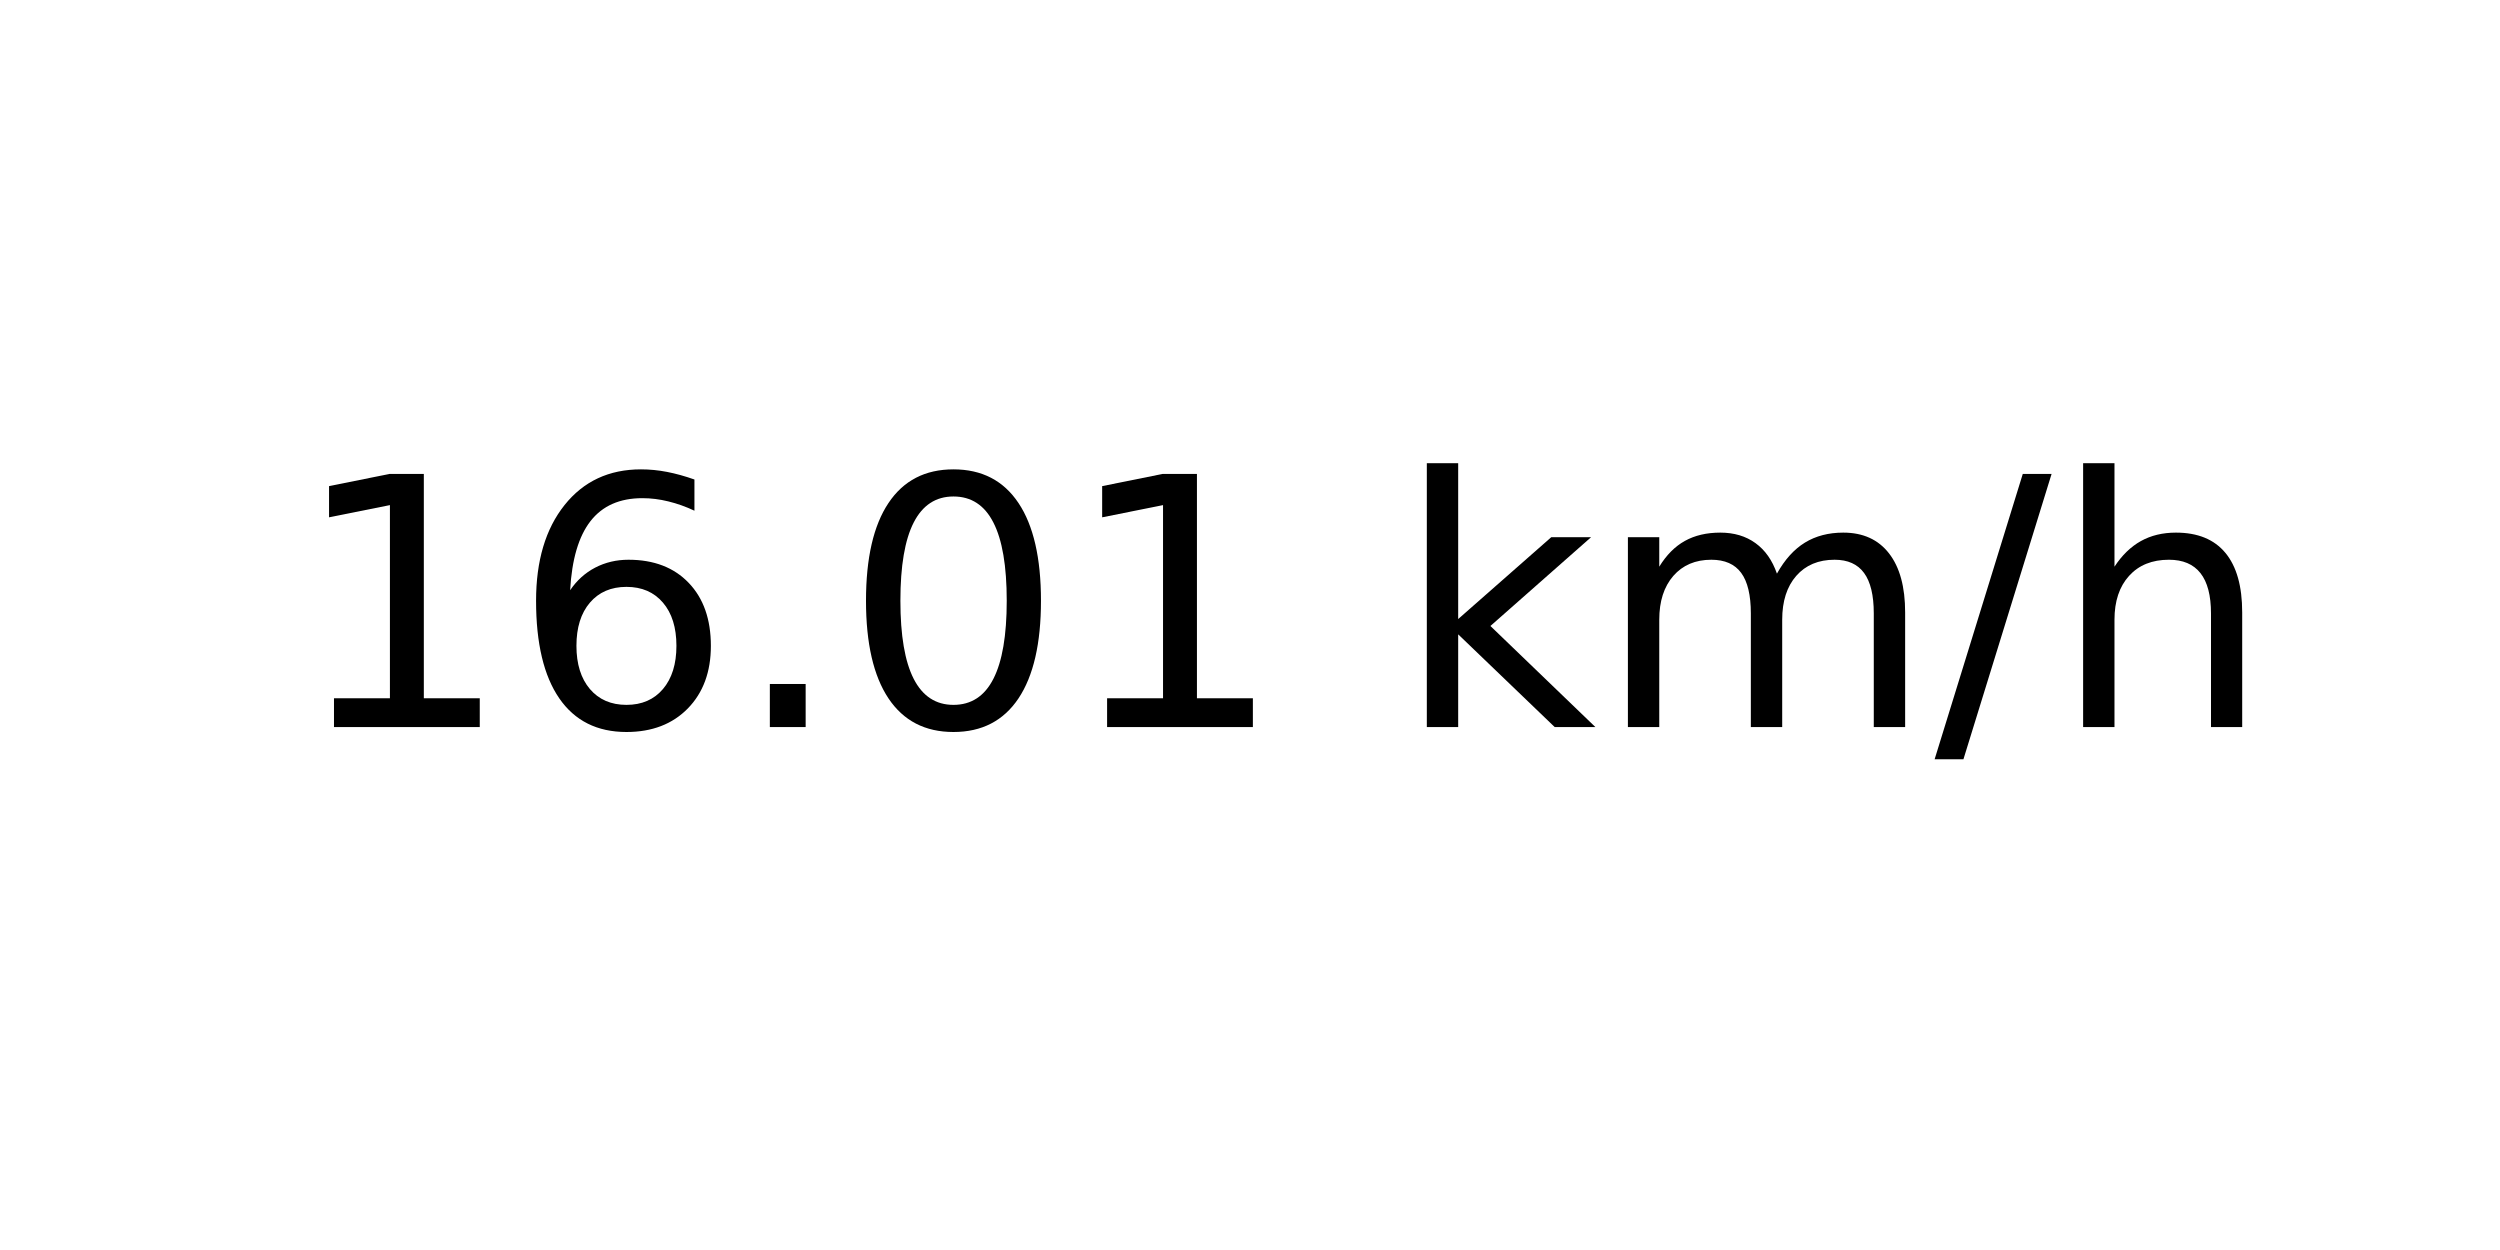
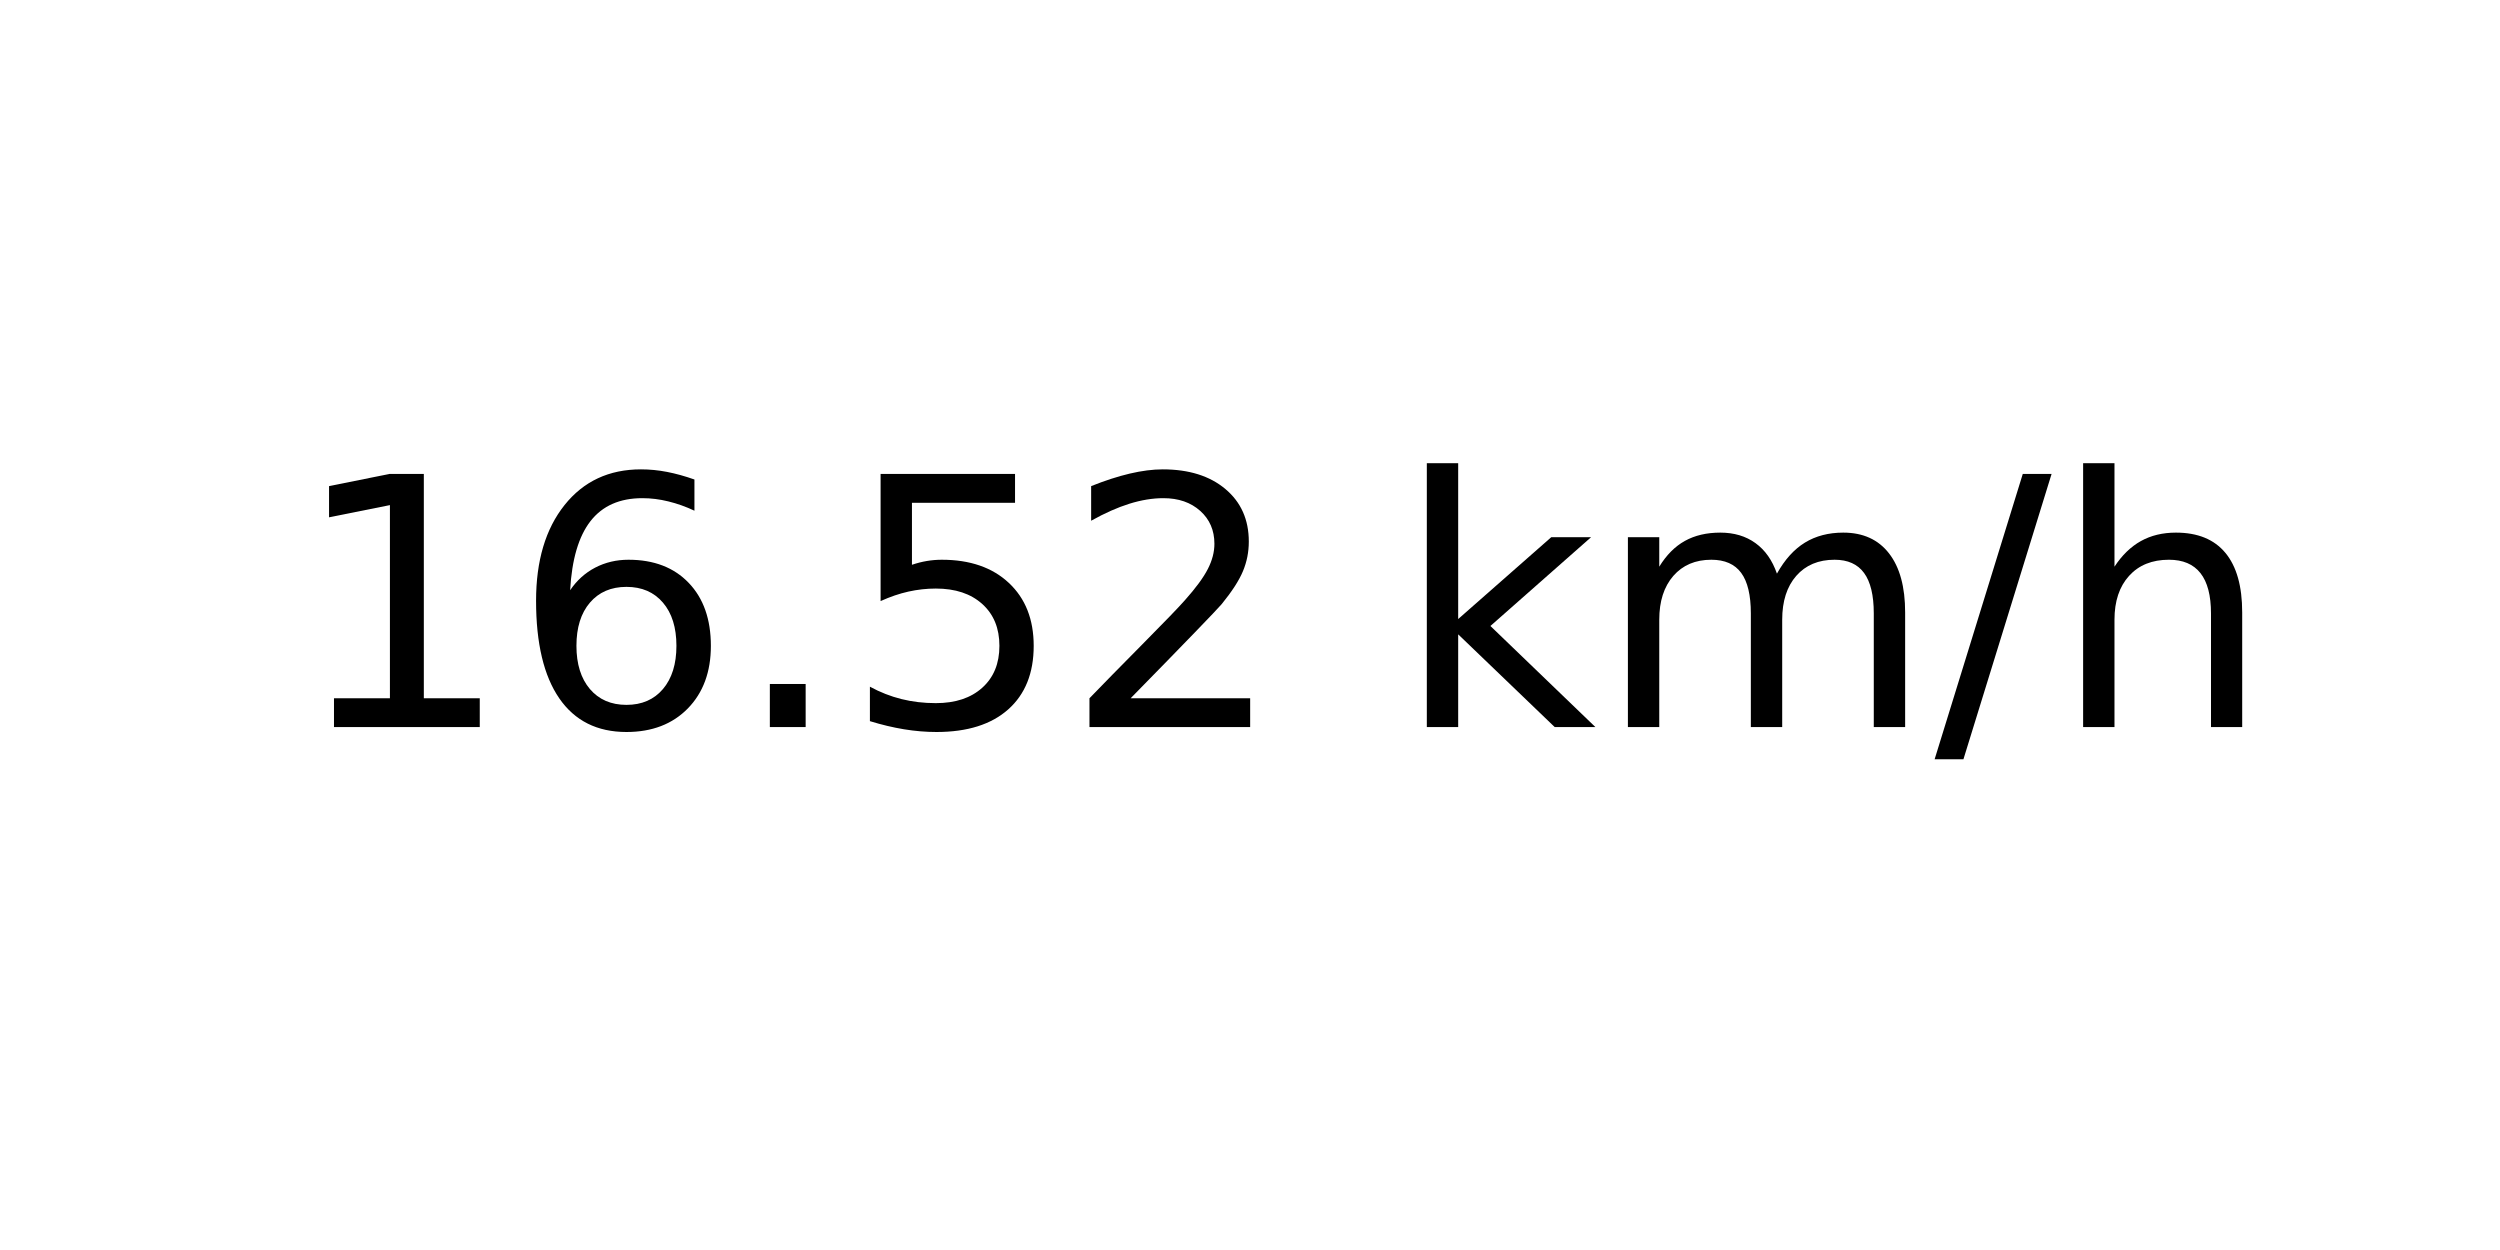
<svg xmlns="http://www.w3.org/2000/svg" xmlns:xlink="http://www.w3.org/1999/xlink" width="72pt" height="36pt" viewBox="0 0 72 36" version="1.1">
  <defs>
    <style type="text/css">*{stroke-linejoin: round; stroke-linecap: butt}</style>
  </defs>
  <g id="figure_1">
    <g id="axes_1">
      <g id="text_1">
        <g transform="translate(8.378125 20.93937) scale(0.1 -0.1)">
          <defs>
            <path id="DejaVuSans-31" d="M 794 531  L 1825 531  L 1825 4091  L 703 3866  L 703 4441  L 1819 4666  L 2450 4666  L 2450 531  L 3481 531  L 3481 0  L 794 0  L 794 531  z " transform="scale(0.015625)" />
            <path id="DejaVuSans-36" d="M 2113 2584  Q 1688 2584 1439 2293  Q 1191 2003 1191 1497  Q 1191 994 1439 701  Q 1688 409 2113 409  Q 2538 409 2786 701  Q 3034 994 3034 1497  Q 3034 2003 2786 2293  Q 2538 2584 2113 2584  z M 3366 4563  L 3366 3988  Q 3128 4100 2886 4159  Q 2644 4219 2406 4219  Q 1781 4219 1451 3797  Q 1122 3375 1075 2522  Q 1259 2794 1537 2939  Q 1816 3084 2150 3084  Q 2853 3084 3261 2657  Q 3669 2231 3669 1497  Q 3669 778 3244 343  Q 2819 -91 2113 -91  Q 1303 -91 875 529  Q 447 1150 447 2328  Q 447 3434 972 4092  Q 1497 4750 2381 4750  Q 2619 4750 2861 4703  Q 3103 4656 3366 4563  z " transform="scale(0.015625)" />
            <path id="DejaVuSans-2e" d="M 684 794  L 1344 794  L 1344 0  L 684 0  L 684 794  z " transform="scale(0.015625)" />
-             <path id="DejaVuSans-30" d="M 2034 4250  Q 1547 4250 1301 3770  Q 1056 3291 1056 2328  Q 1056 1369 1301 889  Q 1547 409 2034 409  Q 2525 409 2770 889  Q 3016 1369 3016 2328  Q 3016 3291 2770 3770  Q 2525 4250 2034 4250  z M 2034 4750  Q 2819 4750 3233 4129  Q 3647 3509 3647 2328  Q 3647 1150 3233 529  Q 2819 -91 2034 -91  Q 1250 -91 836 529  Q 422 1150 422 2328  Q 422 3509 836 4129  Q 1250 4750 2034 4750  z " transform="scale(0.015625)" />
+             <path id="DejaVuSans-35" d="M 691 4666  L 3169 4666  L 3169 4134  L 1269 4134  L 1269 2991  Q 1406 3038 1543 3061  Q 1681 3084 1819 3084  Q 2600 3084 3056 2656  Q 3513 2228 3513 1497  Q 3513 744 3044 326  Q 2575 -91 1722 -91  Q 1428 -91 1123 -41  Q 819 9 494 109  L 494 744  Q 775 591 1075 516  Q 1375 441 1709 441  Q 2250 441 2565 725  Q 2881 1009 2881 1497  Q 2881 1984 2565 2268  Q 2250 2553 1709 2553  Q 1456 2553 1204 2497  Q 953 2441 691 2322  L 691 4666  z " transform="scale(0.015625)" />
+             <path id="DejaVuSans-32" d="M 1228 531  L 3431 531  L 3431 0  L 469 0  L 469 531  Q 828 903 1448 1529  Q 2069 2156 2228 2338  Q 2531 2678 2651 2914  Q 2772 3150 2772 3378  Q 2772 3750 2511 3984  Q 2250 4219 1831 4219  Q 1534 4219 1204 4116  Q 875 4013 500 3803  L 500 4441  Q 881 4594 1212 4672  Q 1544 4750 1819 4750  Q 2544 4750 2975 4387  Q 3406 4025 3406 3419  Q 3406 3131 3298 2873  Q 3191 2616 2906 2266  Q 2828 2175 2409 1742  Q 1991 1309 1228 531  z " transform="scale(0.015625)" />
            <path id="DejaVuSans-20" transform="scale(0.015625)" />
            <path id="DejaVuSans-6b" d="M 581 4863  L 1159 4863  L 1159 1991  L 2875 3500  L 3609 3500  L 1753 1863  L 3688 0  L 2938 0  L 1159 1709  L 1159 0  L 581 0  L 581 4863  z " transform="scale(0.015625)" />
            <path id="DejaVuSans-6d" d="M 3328 2828  Q 3544 3216 3844 3400  Q 4144 3584 4550 3584  Q 5097 3584 5394 3201  Q 5691 2819 5691 2113  L 5691 0  L 5113 0  L 5113 2094  Q 5113 2597 4934 2840  Q 4756 3084 4391 3084  Q 3944 3084 3684 2787  Q 3425 2491 3425 1978  L 3425 0  L 2847 0  L 2847 2094  Q 2847 2600 2669 2842  Q 2491 3084 2119 3084  Q 1678 3084 1418 2786  Q 1159 2488 1159 1978  L 1159 0  L 581 0  L 581 3500  L 1159 3500  L 1159 2956  Q 1356 3278 1631 3431  Q 1906 3584 2284 3584  Q 2666 3584 2933 3390  Q 3200 3197 3328 2828  z " transform="scale(0.015625)" />
            <path id="DejaVuSans-2f" d="M 1625 4666  L 2156 4666  L 531 -594  L 0 -594  L 1625 4666  z " transform="scale(0.015625)" />
            <path id="DejaVuSans-68" d="M 3513 2113  L 3513 0  L 2938 0  L 2938 2094  Q 2938 2591 2744 2837  Q 2550 3084 2163 3084  Q 1697 3084 1428 2787  Q 1159 2491 1159 1978  L 1159 0  L 581 0  L 581 4863  L 1159 4863  L 1159 2956  Q 1366 3272 1645 3428  Q 1925 3584 2291 3584  Q 2894 3584 3203 3211  Q 3513 2838 3513 2113  z " transform="scale(0.015625)" />
          </defs>
          <use xlink:href="#DejaVuSans-31" />
          <use xlink:href="#DejaVuSans-36" x="63.623" />
          <use xlink:href="#DejaVuSans-2e" x="127.246" />
-           <use xlink:href="#DejaVuSans-30" x="159.033" />
-           <use xlink:href="#DejaVuSans-31" x="222.656" />
+           <use xlink:href="#DejaVuSans-35" x="159.033" />
+           <use xlink:href="#DejaVuSans-32" x="222.656" />
          <use xlink:href="#DejaVuSans-20" x="286.279" />
          <use xlink:href="#DejaVuSans-6b" x="318.066" />
          <use xlink:href="#DejaVuSans-6d" x="375.977" />
          <use xlink:href="#DejaVuSans-2f" x="473.389" />
          <use xlink:href="#DejaVuSans-68" x="507.08" />
        </g>
      </g>
    </g>
  </g>
</svg>
